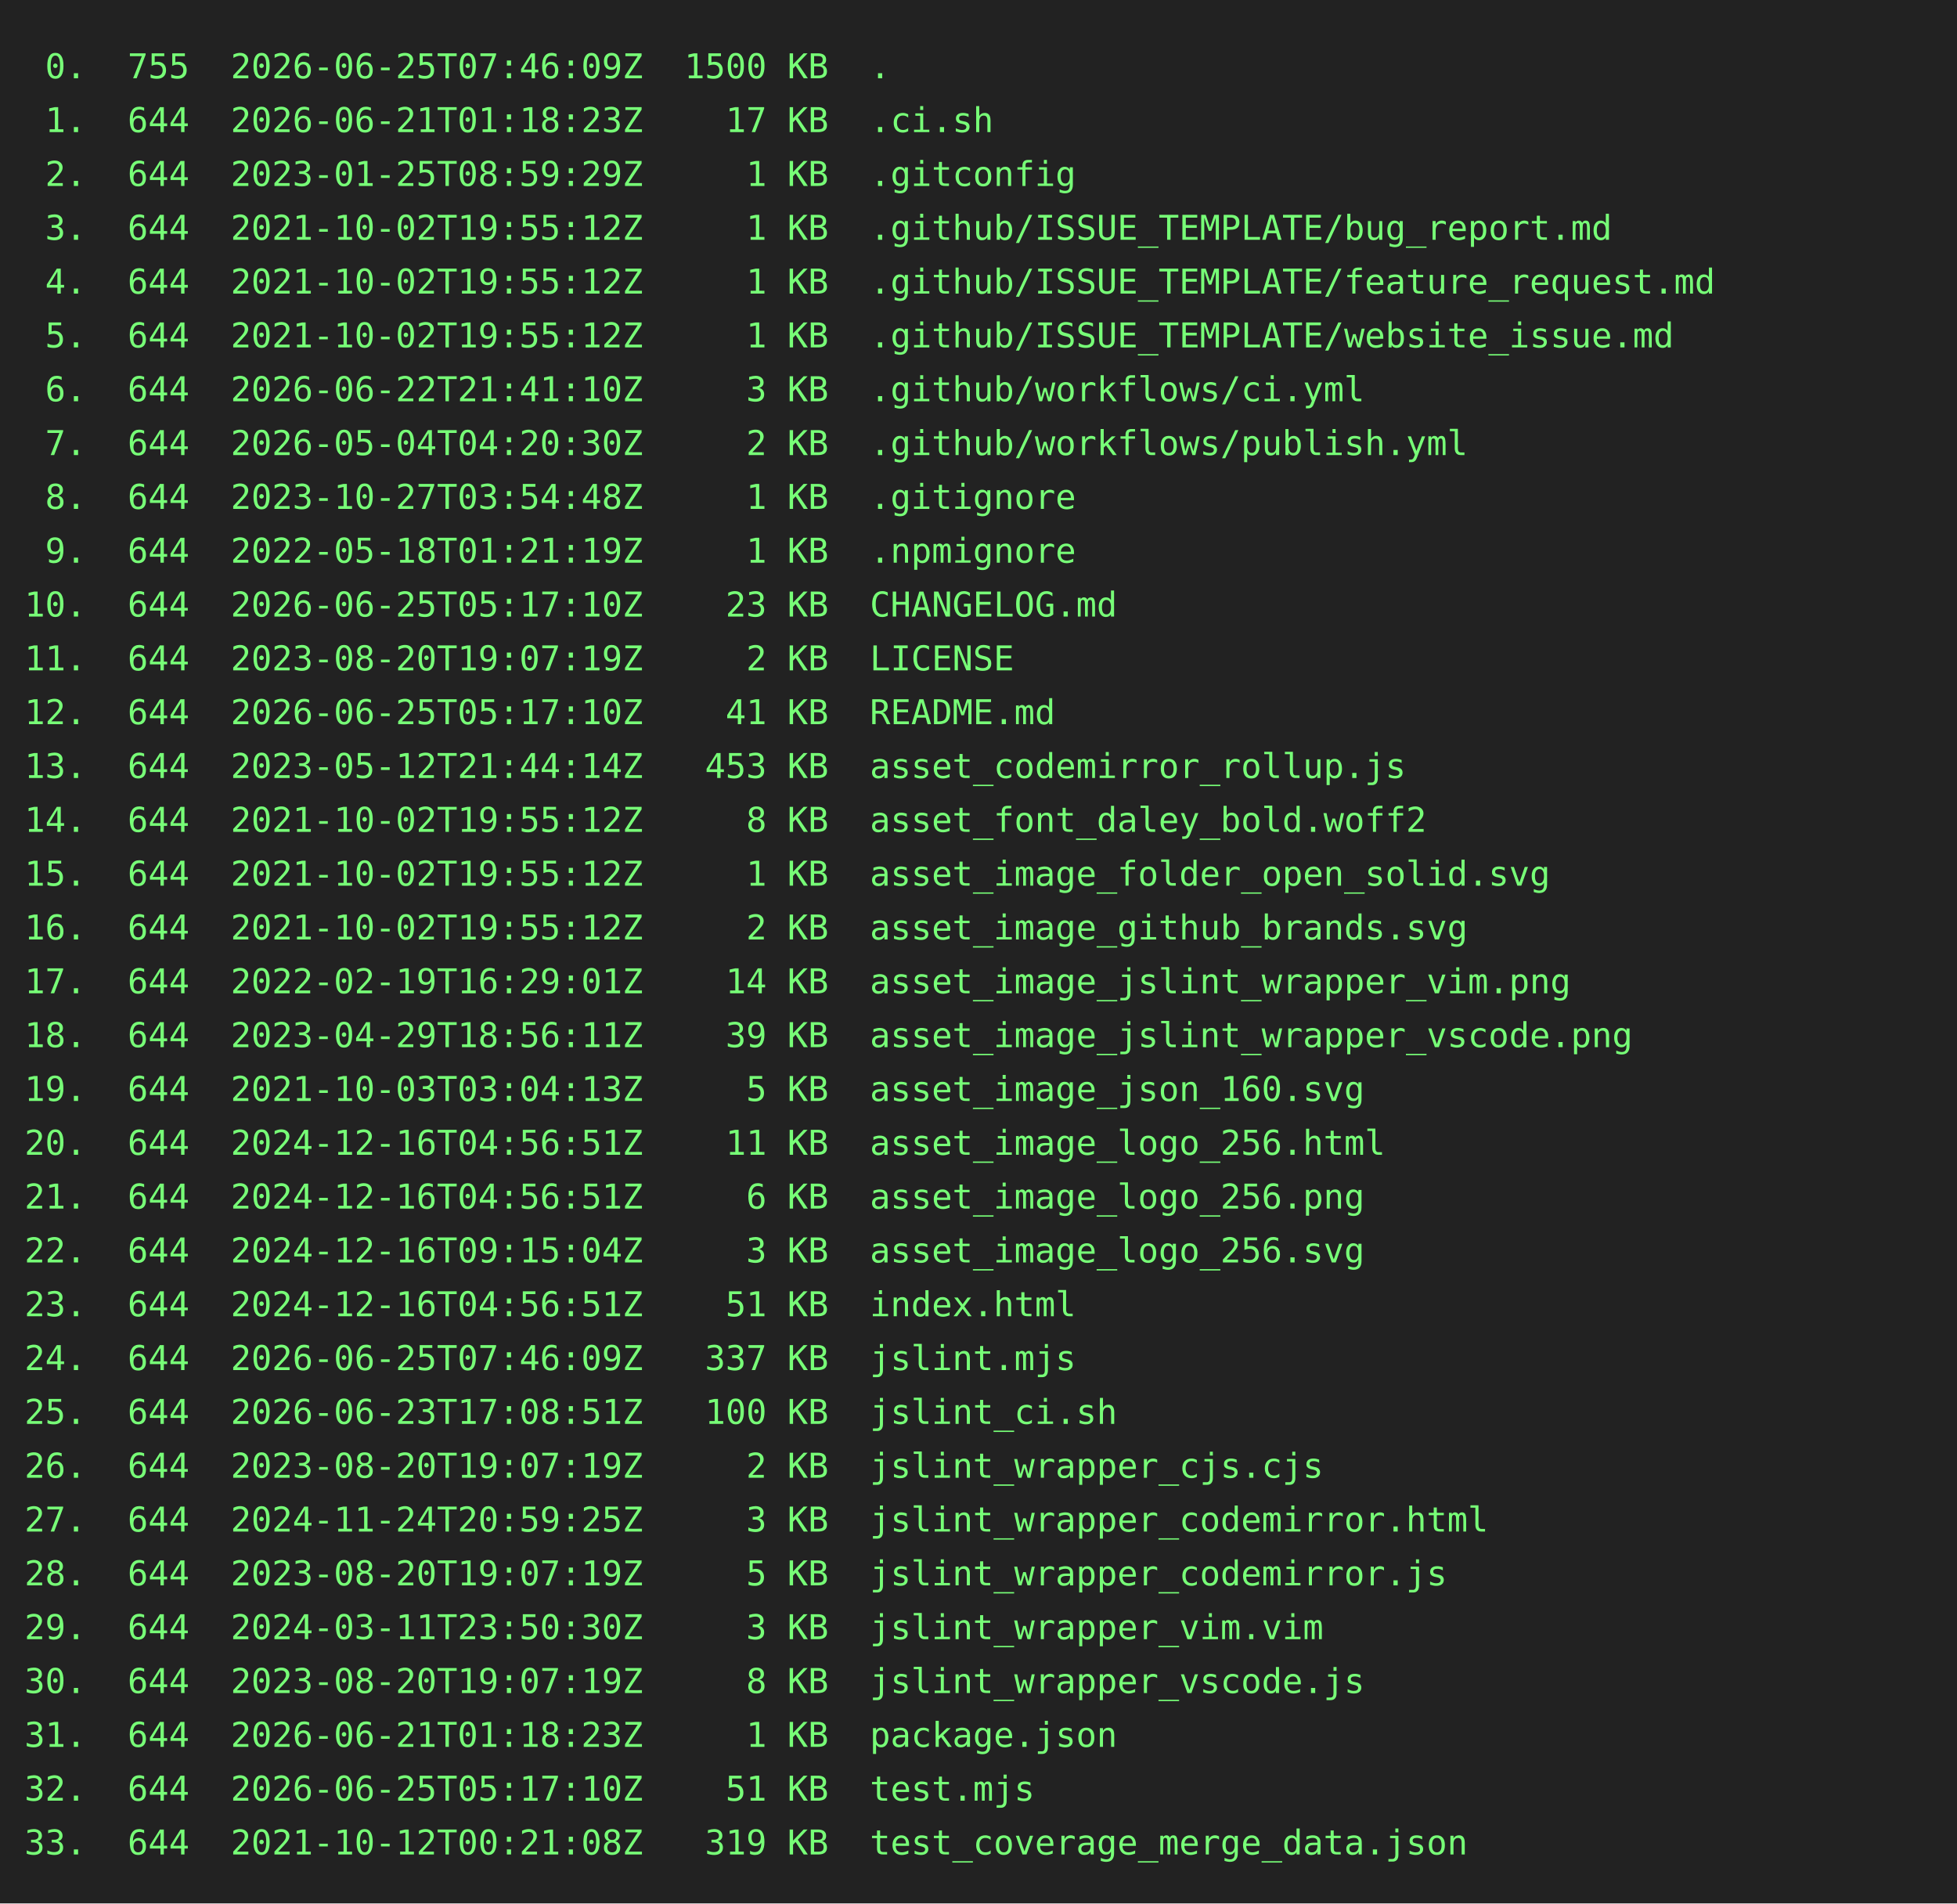
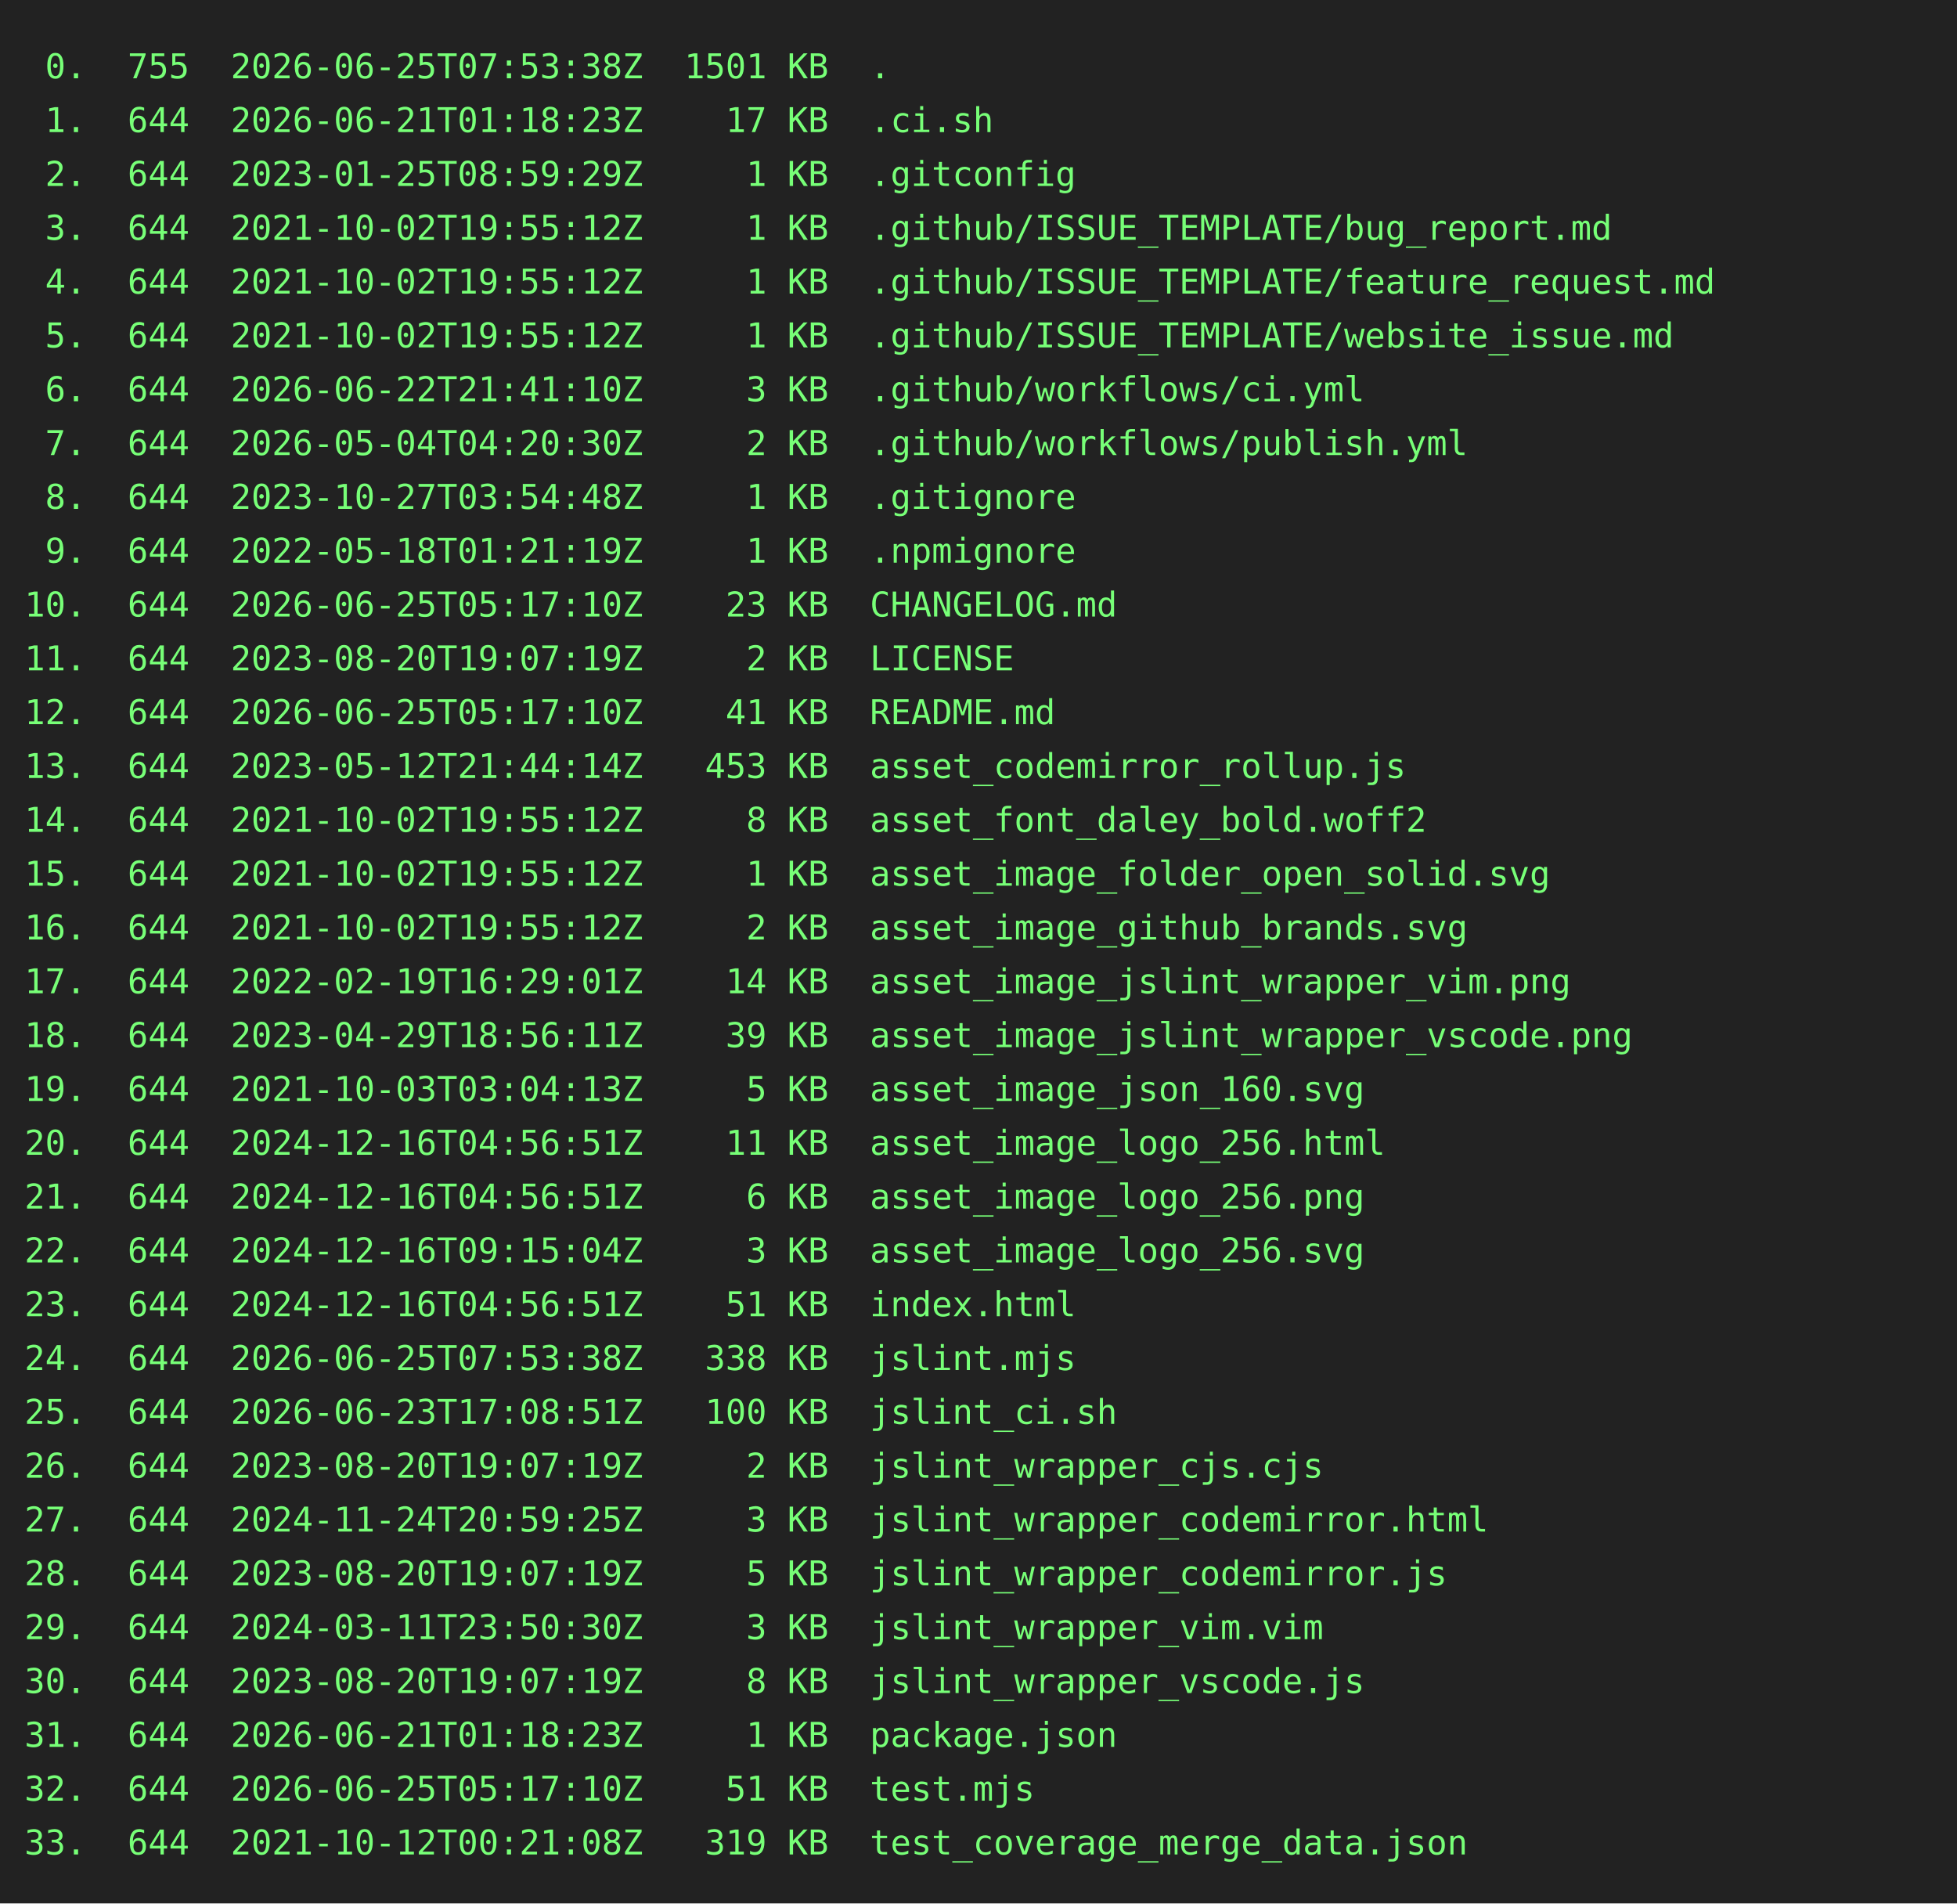
<svg xmlns="http://www.w3.org/2000/svg" height="778" width="800">
  <rect height="778" fill="#222" width="800" />
  <text fill="#7f7" font-family="consolas, menlo, monospace" font-size="14" xml:space="preserve">
-     <tspan lengthAdjust="spacingAndGlyphs" textLength="768" x="10" y="32"> 0.  755  2026-06-25T07:46:09Z  1500 KB  .                                                       </tspan>
+     <tspan lengthAdjust="spacingAndGlyphs" textLength="768" x="10" y="32"> 0.  755  2026-06-25T07:53:38Z  1501 KB  .                                                       </tspan>
    <tspan lengthAdjust="spacingAndGlyphs" textLength="768" x="10" y="54"> 1.  644  2026-06-21T01:18:23Z    17 KB  .ci.sh                                                  </tspan>
    <tspan lengthAdjust="spacingAndGlyphs" textLength="768" x="10" y="76"> 2.  644  2023-01-25T08:59:29Z     1 KB  .gitconfig                                              </tspan>
    <tspan lengthAdjust="spacingAndGlyphs" textLength="768" x="10" y="98"> 3.  644  2021-10-02T19:55:12Z     1 KB  .github/ISSUE_TEMPLATE/bug_report.md                    </tspan>
    <tspan lengthAdjust="spacingAndGlyphs" textLength="768" x="10" y="120"> 4.  644  2021-10-02T19:55:12Z     1 KB  .github/ISSUE_TEMPLATE/feature_request.md               </tspan>
    <tspan lengthAdjust="spacingAndGlyphs" textLength="768" x="10" y="142"> 5.  644  2021-10-02T19:55:12Z     1 KB  .github/ISSUE_TEMPLATE/website_issue.md                 </tspan>
    <tspan lengthAdjust="spacingAndGlyphs" textLength="768" x="10" y="164"> 6.  644  2026-06-22T21:41:10Z     3 KB  .github/workflows/ci.yml                                </tspan>
    <tspan lengthAdjust="spacingAndGlyphs" textLength="768" x="10" y="186"> 7.  644  2026-05-04T04:20:30Z     2 KB  .github/workflows/publish.yml                           </tspan>
    <tspan lengthAdjust="spacingAndGlyphs" textLength="768" x="10" y="208"> 8.  644  2023-10-27T03:54:48Z     1 KB  .gitignore                                              </tspan>
    <tspan lengthAdjust="spacingAndGlyphs" textLength="768" x="10" y="230"> 9.  644  2022-05-18T01:21:19Z     1 KB  .npmignore                                              </tspan>
    <tspan lengthAdjust="spacingAndGlyphs" textLength="768" x="10" y="252">10.  644  2026-06-25T05:17:10Z    23 KB  CHANGELOG.md                                            </tspan>
    <tspan lengthAdjust="spacingAndGlyphs" textLength="768" x="10" y="274">11.  644  2023-08-20T19:07:19Z     2 KB  LICENSE                                                 </tspan>
    <tspan lengthAdjust="spacingAndGlyphs" textLength="768" x="10" y="296">12.  644  2026-06-25T05:17:10Z    41 KB  README.md                                               </tspan>
    <tspan lengthAdjust="spacingAndGlyphs" textLength="768" x="10" y="318">13.  644  2023-05-12T21:44:14Z   453 KB  asset_codemirror_rollup.js                              </tspan>
    <tspan lengthAdjust="spacingAndGlyphs" textLength="768" x="10" y="340">14.  644  2021-10-02T19:55:12Z     8 KB  asset_font_daley_bold.woff2                             </tspan>
    <tspan lengthAdjust="spacingAndGlyphs" textLength="768" x="10" y="362">15.  644  2021-10-02T19:55:12Z     1 KB  asset_image_folder_open_solid.svg                       </tspan>
    <tspan lengthAdjust="spacingAndGlyphs" textLength="768" x="10" y="384">16.  644  2021-10-02T19:55:12Z     2 KB  asset_image_github_brands.svg                           </tspan>
    <tspan lengthAdjust="spacingAndGlyphs" textLength="768" x="10" y="406">17.  644  2022-02-19T16:29:01Z    14 KB  asset_image_jslint_wrapper_vim.png                      </tspan>
    <tspan lengthAdjust="spacingAndGlyphs" textLength="768" x="10" y="428">18.  644  2023-04-29T18:56:11Z    39 KB  asset_image_jslint_wrapper_vscode.png                   </tspan>
    <tspan lengthAdjust="spacingAndGlyphs" textLength="768" x="10" y="450">19.  644  2021-10-03T03:04:13Z     5 KB  asset_image_json_160.svg                                </tspan>
    <tspan lengthAdjust="spacingAndGlyphs" textLength="768" x="10" y="472">20.  644  2024-12-16T04:56:51Z    11 KB  asset_image_logo_256.html                               </tspan>
    <tspan lengthAdjust="spacingAndGlyphs" textLength="768" x="10" y="494">21.  644  2024-12-16T04:56:51Z     6 KB  asset_image_logo_256.png                                </tspan>
    <tspan lengthAdjust="spacingAndGlyphs" textLength="768" x="10" y="516">22.  644  2024-12-16T09:15:04Z     3 KB  asset_image_logo_256.svg                                </tspan>
    <tspan lengthAdjust="spacingAndGlyphs" textLength="768" x="10" y="538">23.  644  2024-12-16T04:56:51Z    51 KB  index.html                                              </tspan>
-     <tspan lengthAdjust="spacingAndGlyphs" textLength="768" x="10" y="560">24.  644  2026-06-25T07:46:09Z   337 KB  jslint.mjs                                              </tspan>
+     <tspan lengthAdjust="spacingAndGlyphs" textLength="768" x="10" y="560">24.  644  2026-06-25T07:53:38Z   338 KB  jslint.mjs                                              </tspan>
    <tspan lengthAdjust="spacingAndGlyphs" textLength="768" x="10" y="582">25.  644  2026-06-23T17:08:51Z   100 KB  jslint_ci.sh                                            </tspan>
    <tspan lengthAdjust="spacingAndGlyphs" textLength="768" x="10" y="604">26.  644  2023-08-20T19:07:19Z     2 KB  jslint_wrapper_cjs.cjs                                  </tspan>
    <tspan lengthAdjust="spacingAndGlyphs" textLength="768" x="10" y="626">27.  644  2024-11-24T20:59:25Z     3 KB  jslint_wrapper_codemirror.html                          </tspan>
    <tspan lengthAdjust="spacingAndGlyphs" textLength="768" x="10" y="648">28.  644  2023-08-20T19:07:19Z     5 KB  jslint_wrapper_codemirror.js                            </tspan>
    <tspan lengthAdjust="spacingAndGlyphs" textLength="768" x="10" y="670">29.  644  2024-03-11T23:50:30Z     3 KB  jslint_wrapper_vim.vim                                  </tspan>
    <tspan lengthAdjust="spacingAndGlyphs" textLength="768" x="10" y="692">30.  644  2023-08-20T19:07:19Z     8 KB  jslint_wrapper_vscode.js                                </tspan>
    <tspan lengthAdjust="spacingAndGlyphs" textLength="768" x="10" y="714">31.  644  2026-06-21T01:18:23Z     1 KB  package.json                                            </tspan>
    <tspan lengthAdjust="spacingAndGlyphs" textLength="768" x="10" y="736">32.  644  2026-06-25T05:17:10Z    51 KB  test.mjs                                                </tspan>
    <tspan lengthAdjust="spacingAndGlyphs" textLength="768" x="10" y="758">33.  644  2021-10-12T00:21:08Z   319 KB  test_coverage_merge_data.json                           </tspan>
  </text>
</svg>
